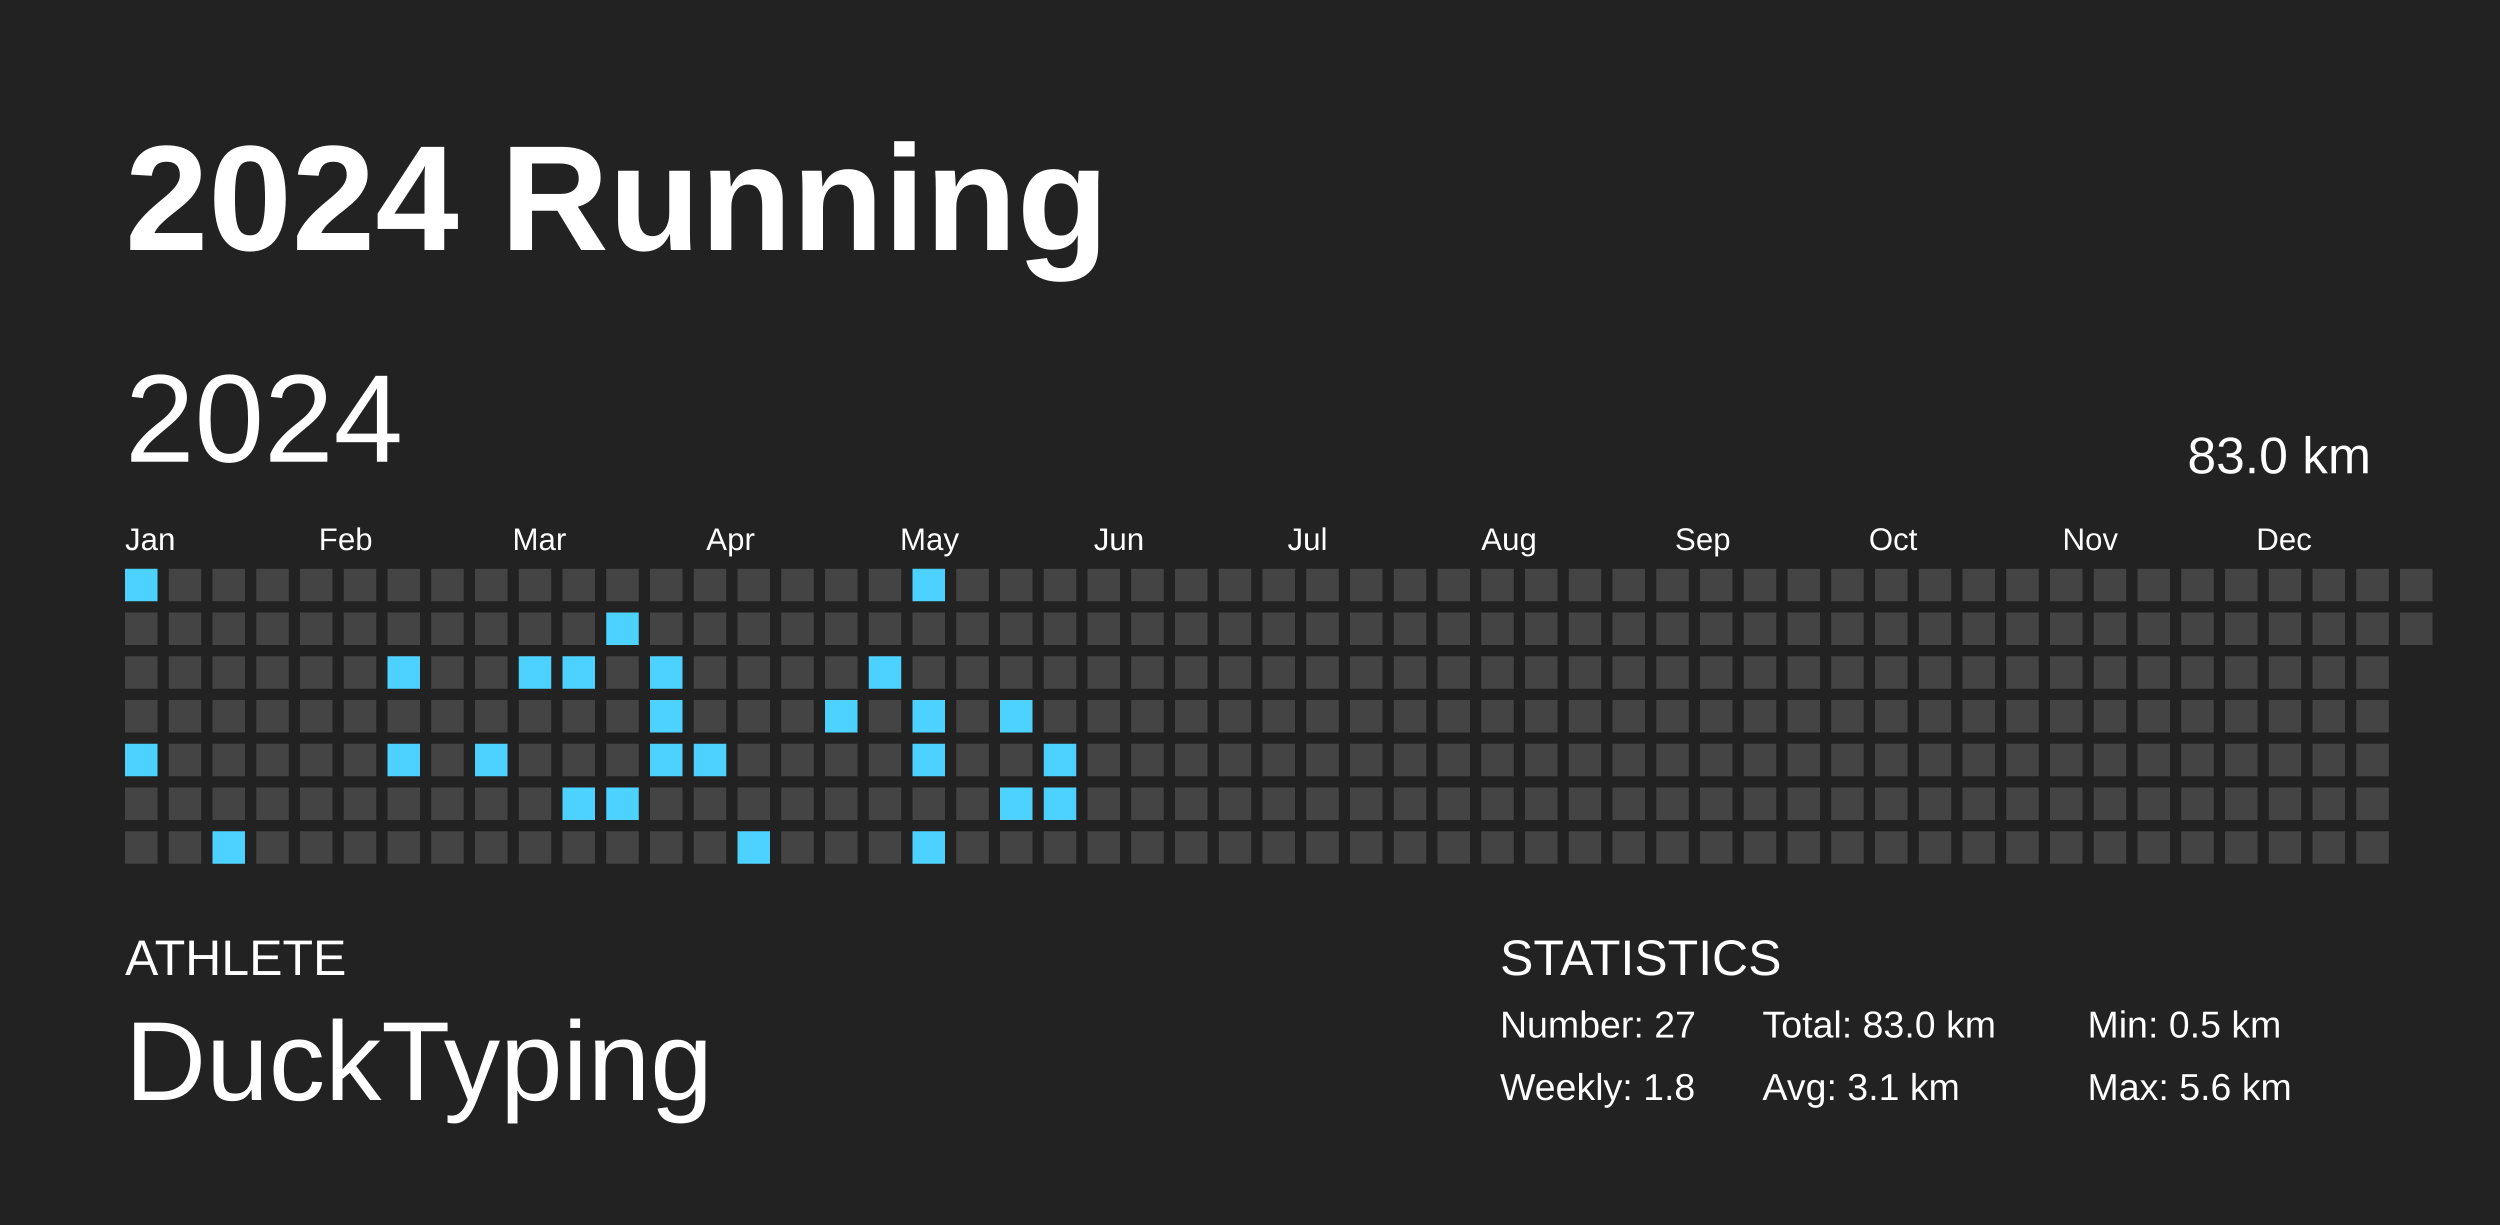
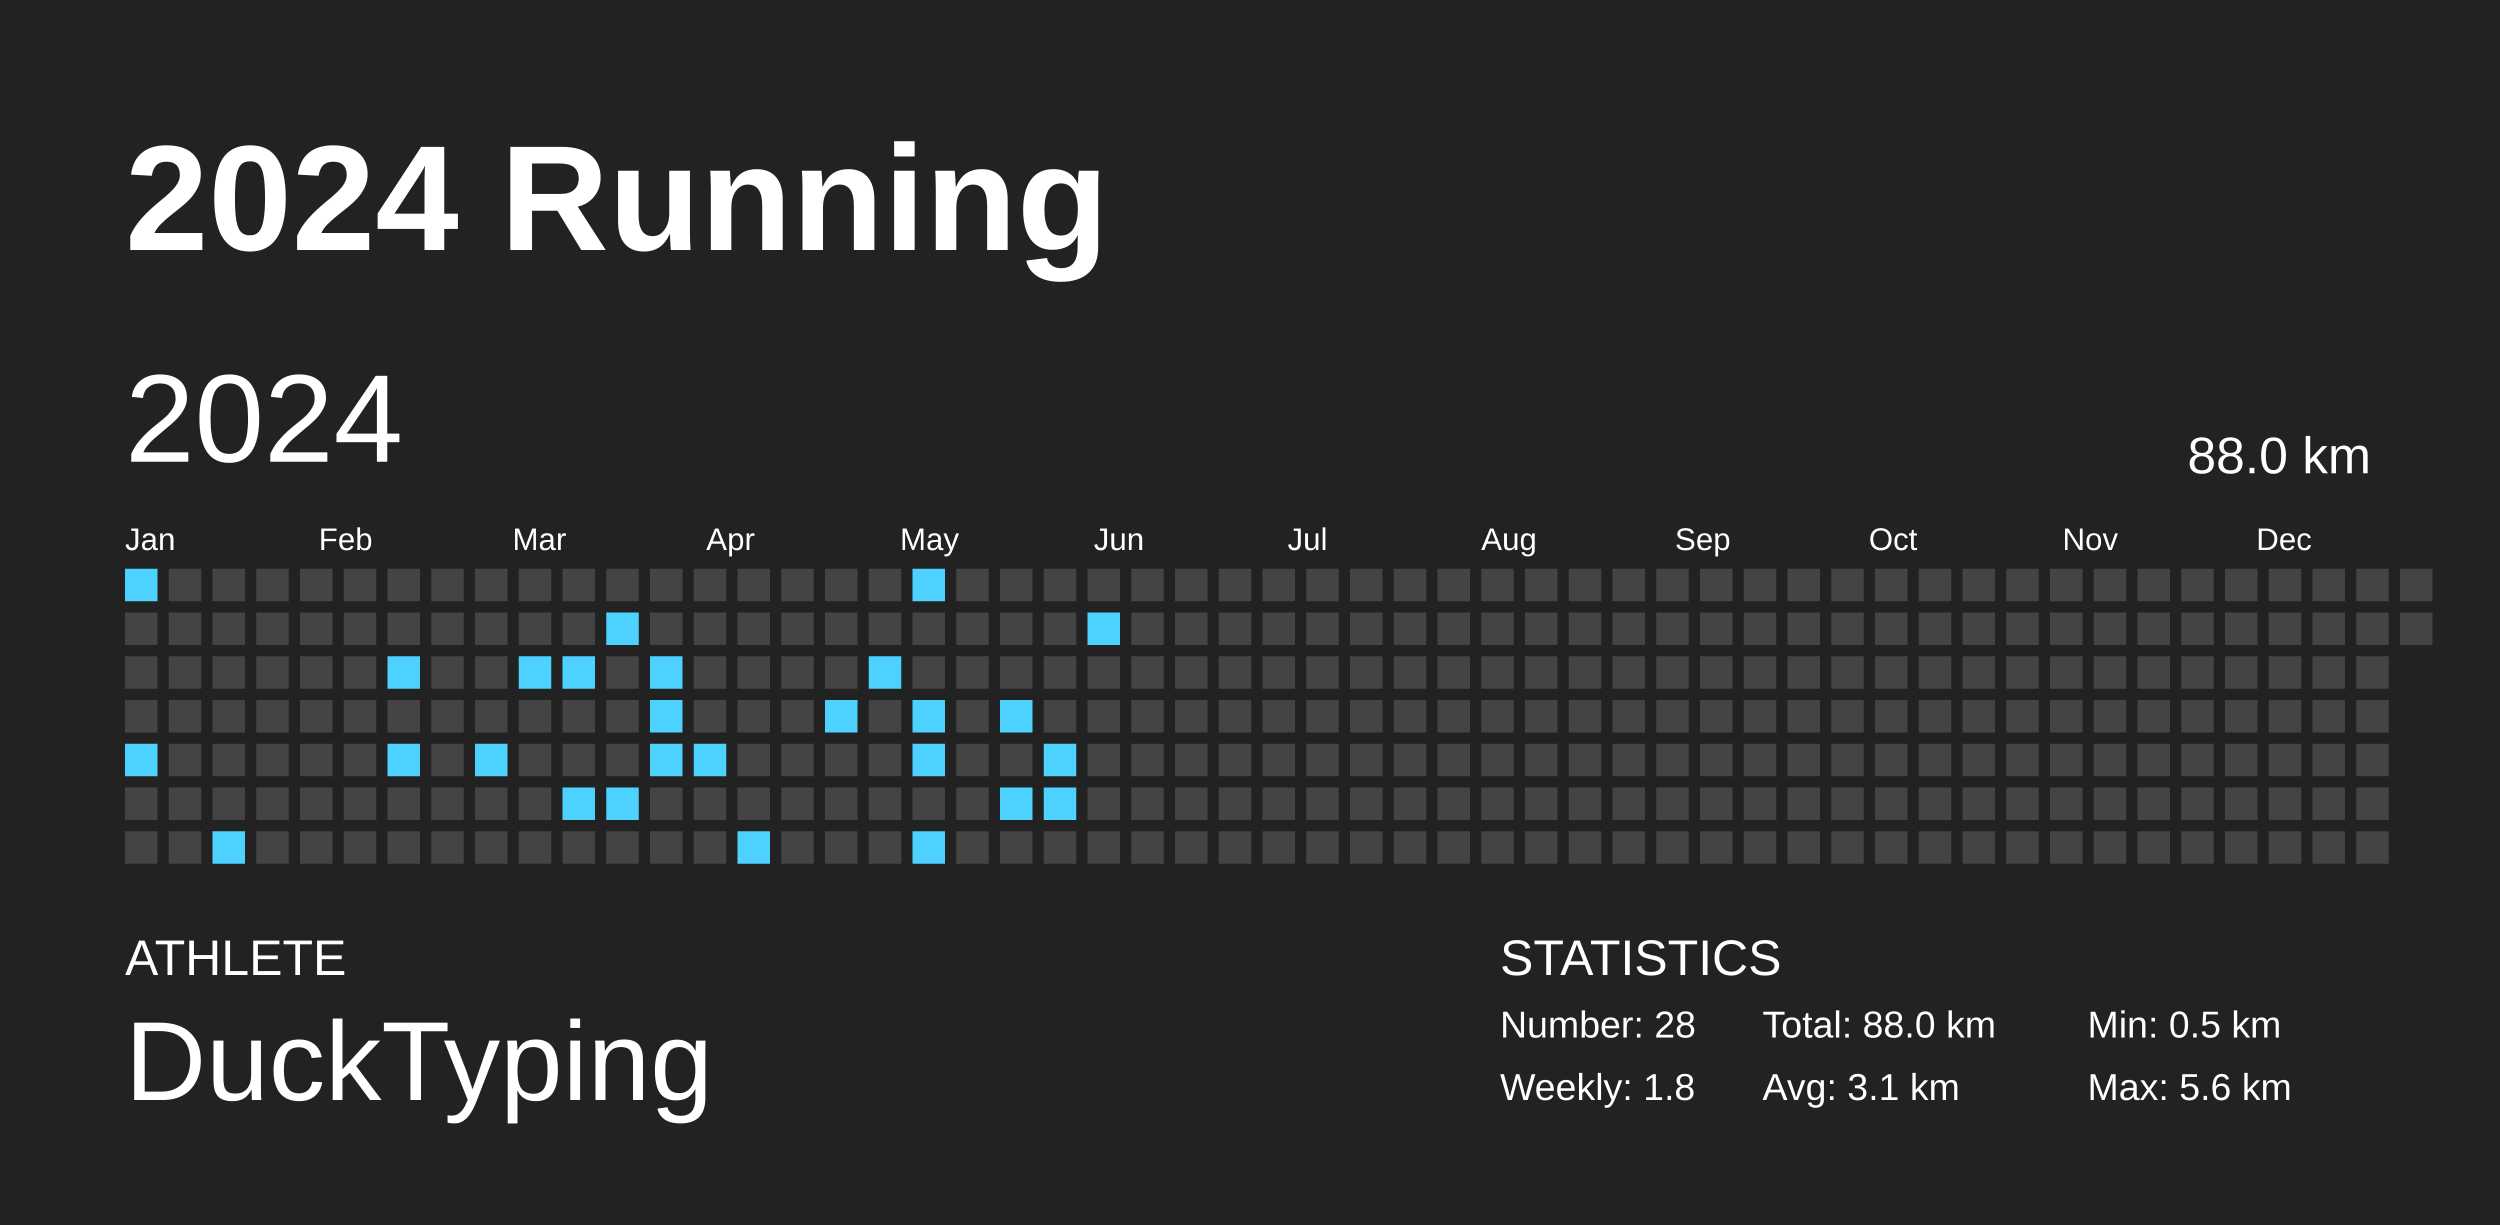
<svg xmlns="http://www.w3.org/2000/svg" baseProfile="full" height="98mm" version="1.1" viewBox="0,0,200,98" width="200mm">
  <defs />
  <rect fill="#222222" height="98" width="200" x="0" y="0" />
  <text fill="#FFFFFF" style="font-size:12px; font-family:Arial; font-weight:bold;" x="10" y="20">2024 Running</text>
  <text fill="#FFFFFF" style="font-size:4px; font-family:Arial" x="10" y="78">ATHLETE</text>
  <text fill="#FFFFFF" style="font-size:9px; font-family:Arial" x="10" y="88">DuckTyping</text>
  <text fill="#FFFFFF" style="font-size:4px; font-family:Arial" x="120" y="78">STATISTICS</text>
-   <text fill="#FFFFFF" style="font-size:3px; font-family:Arial" x="120" y="83">Number: 27</text>
+   <text fill="#FFFFFF" style="font-size:3px; font-family:Arial" x="120" y="83">Number: 28</text>
  <text fill="#FFFFFF" style="font-size:3px; font-family:Arial" x="120" y="88">Weekly: 1.8</text>
-   <text fill="#FFFFFF" style="font-size:3px; font-family:Arial" x="141" y="83">Total: 83.0 km</text>
+   <text fill="#FFFFFF" style="font-size:3px; font-family:Arial" x="141" y="83">Total: 88.0 km</text>
  <text fill="#FFFFFF" style="font-size:3px; font-family:Arial" x="141" y="88">Avg: 3.1 km</text>
  <text fill="#FFFFFF" style="font-size:3px; font-family:Arial" x="167" y="83">Min: 0.5 km</text>
  <text fill="#FFFFFF" style="font-size:3px; font-family:Arial" x="167" y="88">Max: 5.6 km</text>
  <text dominant-baseline="hanging" fill="#FFFFFF" style="font-size:10.0px; font-family:Arial;" x="10" y="30">2024</text>
-   <text dominant-baseline="hanging" fill="#FFFFFF" style="font-size:4.125px; font-family:Arial;" x="175" y="35">83.0 km</text>
+   <text dominant-baseline="hanging" fill="#FFFFFF" style="font-size:4.125px; font-family:Arial;" x="175" y="35">88.0 km</text>
  <text fill="#FFFFFF" style="font-size:2.5px; font-family:Arial" x="10.0" y="44">Jan</text>
  <text fill="#FFFFFF" style="font-size:2.5px; font-family:Arial" x="25.5" y="44">Feb</text>
  <text fill="#FFFFFF" style="font-size:2.5px; font-family:Arial" x="41.0" y="44">Mar</text>
  <text fill="#FFFFFF" style="font-size:2.5px; font-family:Arial" x="56.5" y="44">Apr</text>
  <text fill="#FFFFFF" style="font-size:2.5px; font-family:Arial" x="72.0" y="44">May</text>
  <text fill="#FFFFFF" style="font-size:2.5px; font-family:Arial" x="87.5" y="44">Jun</text>
  <text fill="#FFFFFF" style="font-size:2.5px; font-family:Arial" x="103.0" y="44">Jul</text>
  <text fill="#FFFFFF" style="font-size:2.5px; font-family:Arial" x="118.5" y="44">Aug</text>
  <text fill="#FFFFFF" style="font-size:2.5px; font-family:Arial" x="134.0" y="44">Sep</text>
  <text fill="#FFFFFF" style="font-size:2.5px; font-family:Arial" x="149.5" y="44">Oct</text>
  <text fill="#FFFFFF" style="font-size:2.5px; font-family:Arial" x="165.0" y="44">Nov</text>
  <text fill="#FFFFFF" style="font-size:2.5px; font-family:Arial" x="180.5" y="44">Dec</text>
  <rect fill="#4dd2ff" height="2.6" width="2.6" x="10.0" y="45.5" />
  <rect fill="#444444" height="2.6" width="2.6" x="10.0" y="49.0" />
  <rect fill="#444444" height="2.6" width="2.6" x="10.0" y="52.5" />
  <rect fill="#444444" height="2.6" width="2.6" x="10.0" y="56.0" />
  <rect fill="#4dd2ff" height="2.6" width="2.6" x="10.0" y="59.5" />
  <rect fill="#444444" height="2.6" width="2.6" x="10.0" y="63.0" />
  <rect fill="#444444" height="2.6" width="2.6" x="10.0" y="66.5" />
  <rect fill="#444444" height="2.6" width="2.6" x="13.5" y="45.5" />
  <rect fill="#444444" height="2.6" width="2.6" x="13.5" y="49.0" />
  <rect fill="#444444" height="2.6" width="2.6" x="13.5" y="52.5" />
  <rect fill="#444444" height="2.6" width="2.6" x="13.5" y="56.0" />
  <rect fill="#444444" height="2.6" width="2.6" x="13.5" y="59.5" />
  <rect fill="#444444" height="2.6" width="2.6" x="13.5" y="63.0" />
  <rect fill="#444444" height="2.6" width="2.6" x="13.5" y="66.5" />
  <rect fill="#444444" height="2.6" width="2.6" x="17.0" y="45.5" />
  <rect fill="#444444" height="2.6" width="2.6" x="17.0" y="49.0" />
  <rect fill="#444444" height="2.6" width="2.6" x="17.0" y="52.5" />
  <rect fill="#444444" height="2.6" width="2.6" x="17.0" y="56.0" />
  <rect fill="#444444" height="2.6" width="2.6" x="17.0" y="59.5" />
  <rect fill="#444444" height="2.6" width="2.6" x="17.0" y="63.0" />
  <rect fill="#4dd2ff" height="2.6" width="2.6" x="17.0" y="66.5" />
  <rect fill="#444444" height="2.6" width="2.6" x="20.5" y="45.5" />
  <rect fill="#444444" height="2.6" width="2.6" x="20.5" y="49.0" />
  <rect fill="#444444" height="2.6" width="2.6" x="20.5" y="52.5" />
  <rect fill="#444444" height="2.6" width="2.6" x="20.5" y="56.0" />
  <rect fill="#444444" height="2.6" width="2.6" x="20.5" y="59.5" />
  <rect fill="#444444" height="2.6" width="2.6" x="20.5" y="63.0" />
  <rect fill="#444444" height="2.6" width="2.6" x="20.5" y="66.5" />
  <rect fill="#444444" height="2.6" width="2.6" x="24.0" y="45.5" />
  <rect fill="#444444" height="2.6" width="2.6" x="24.0" y="49.0" />
  <rect fill="#444444" height="2.6" width="2.6" x="24.0" y="52.5" />
  <rect fill="#444444" height="2.6" width="2.6" x="24.0" y="56.0" />
  <rect fill="#444444" height="2.6" width="2.6" x="24.0" y="59.5" />
  <rect fill="#444444" height="2.6" width="2.6" x="24.0" y="63.0" />
  <rect fill="#444444" height="2.6" width="2.6" x="24.0" y="66.5" />
  <rect fill="#444444" height="2.6" width="2.6" x="27.5" y="45.5" />
  <rect fill="#444444" height="2.6" width="2.6" x="27.5" y="49.0" />
  <rect fill="#444444" height="2.6" width="2.6" x="27.5" y="52.5" />
  <rect fill="#444444" height="2.6" width="2.6" x="27.5" y="56.0" />
  <rect fill="#444444" height="2.6" width="2.6" x="27.5" y="59.5" />
  <rect fill="#444444" height="2.6" width="2.6" x="27.5" y="63.0" />
  <rect fill="#444444" height="2.6" width="2.6" x="27.5" y="66.5" />
  <rect fill="#444444" height="2.6" width="2.6" x="31.0" y="45.5" />
  <rect fill="#444444" height="2.6" width="2.6" x="31.0" y="49.0" />
  <rect fill="#4dd2ff" height="2.6" width="2.6" x="31.0" y="52.5" />
  <rect fill="#444444" height="2.6" width="2.6" x="31.0" y="56.0" />
  <rect fill="#4dd2ff" height="2.6" width="2.6" x="31.0" y="59.5" />
  <rect fill="#444444" height="2.6" width="2.6" x="31.0" y="63.0" />
  <rect fill="#444444" height="2.6" width="2.6" x="31.0" y="66.5" />
  <rect fill="#444444" height="2.6" width="2.6" x="34.5" y="45.5" />
  <rect fill="#444444" height="2.6" width="2.6" x="34.5" y="49.0" />
  <rect fill="#444444" height="2.6" width="2.6" x="34.5" y="52.5" />
  <rect fill="#444444" height="2.6" width="2.6" x="34.5" y="56.0" />
  <rect fill="#444444" height="2.6" width="2.6" x="34.5" y="59.5" />
  <rect fill="#444444" height="2.6" width="2.6" x="34.5" y="63.0" />
  <rect fill="#444444" height="2.6" width="2.6" x="34.5" y="66.5" />
  <rect fill="#444444" height="2.6" width="2.6" x="38.0" y="45.5" />
  <rect fill="#444444" height="2.6" width="2.6" x="38.0" y="49.0" />
  <rect fill="#444444" height="2.6" width="2.6" x="38.0" y="52.5" />
  <rect fill="#444444" height="2.6" width="2.6" x="38.0" y="56.0" />
  <rect fill="#4dd2ff" height="2.6" width="2.6" x="38.0" y="59.5" />
  <rect fill="#444444" height="2.6" width="2.6" x="38.0" y="63.0" />
  <rect fill="#444444" height="2.6" width="2.6" x="38.0" y="66.5" />
  <rect fill="#444444" height="2.6" width="2.6" x="41.5" y="45.5" />
  <rect fill="#444444" height="2.6" width="2.6" x="41.5" y="49.0" />
  <rect fill="#4dd2ff" height="2.6" width="2.6" x="41.5" y="52.5" />
  <rect fill="#444444" height="2.6" width="2.6" x="41.5" y="56.0" />
  <rect fill="#444444" height="2.6" width="2.6" x="41.5" y="59.5" />
  <rect fill="#444444" height="2.6" width="2.6" x="41.5" y="63.0" />
  <rect fill="#444444" height="2.6" width="2.6" x="41.5" y="66.5" />
  <rect fill="#444444" height="2.6" width="2.6" x="45.0" y="45.5" />
  <rect fill="#444444" height="2.6" width="2.6" x="45.0" y="49.0" />
  <rect fill="#4dd2ff" height="2.6" width="2.6" x="45.0" y="52.5" />
  <rect fill="#444444" height="2.6" width="2.6" x="45.0" y="56.0" />
  <rect fill="#444444" height="2.6" width="2.6" x="45.0" y="59.5" />
  <rect fill="#4dd2ff" height="2.6" width="2.6" x="45.0" y="63.0" />
  <rect fill="#444444" height="2.6" width="2.6" x="45.0" y="66.5" />
  <rect fill="#444444" height="2.6" width="2.6" x="48.5" y="45.5" />
  <rect fill="#4dd2ff" height="2.6" width="2.6" x="48.5" y="49.0" />
  <rect fill="#444444" height="2.6" width="2.6" x="48.5" y="52.5" />
  <rect fill="#444444" height="2.6" width="2.6" x="48.5" y="56.0" />
  <rect fill="#444444" height="2.6" width="2.6" x="48.5" y="59.5" />
  <rect fill="#4dd2ff" height="2.6" width="2.6" x="48.5" y="63.0" />
  <rect fill="#444444" height="2.6" width="2.6" x="48.5" y="66.5" />
  <rect fill="#444444" height="2.6" width="2.6" x="52.0" y="45.5" />
  <rect fill="#444444" height="2.6" width="2.6" x="52.0" y="49.0" />
  <rect fill="#4dd2ff" height="2.6" width="2.6" x="52.0" y="52.5" />
  <rect fill="#4dd2ff" height="2.6" width="2.6" x="52.0" y="56.0" />
  <rect fill="#4dd2ff" height="2.6" width="2.6" x="52.0" y="59.5" />
  <rect fill="#444444" height="2.6" width="2.6" x="52.0" y="63.0" />
  <rect fill="#444444" height="2.6" width="2.6" x="52.0" y="66.5" />
  <rect fill="#444444" height="2.6" width="2.6" x="55.5" y="45.5" />
  <rect fill="#444444" height="2.6" width="2.6" x="55.5" y="49.0" />
  <rect fill="#444444" height="2.6" width="2.6" x="55.5" y="52.5" />
  <rect fill="#444444" height="2.6" width="2.6" x="55.5" y="56.0" />
  <rect fill="#4dd2ff" height="2.6" width="2.6" x="55.5" y="59.5" />
  <rect fill="#444444" height="2.6" width="2.6" x="55.5" y="63.0" />
  <rect fill="#444444" height="2.6" width="2.6" x="55.5" y="66.5" />
  <rect fill="#444444" height="2.6" width="2.6" x="59.0" y="45.5" />
  <rect fill="#444444" height="2.6" width="2.6" x="59.0" y="49.0" />
  <rect fill="#444444" height="2.6" width="2.6" x="59.0" y="52.5" />
  <rect fill="#444444" height="2.6" width="2.6" x="59.0" y="56.0" />
  <rect fill="#444444" height="2.6" width="2.6" x="59.0" y="59.5" />
  <rect fill="#444444" height="2.6" width="2.6" x="59.0" y="63.0" />
  <rect fill="#4dd2ff" height="2.6" width="2.6" x="59.0" y="66.5" />
  <rect fill="#444444" height="2.6" width="2.6" x="62.5" y="45.5" />
  <rect fill="#444444" height="2.6" width="2.6" x="62.5" y="49.0" />
  <rect fill="#444444" height="2.6" width="2.6" x="62.5" y="52.5" />
  <rect fill="#444444" height="2.6" width="2.6" x="62.5" y="56.0" />
  <rect fill="#444444" height="2.6" width="2.6" x="62.5" y="59.5" />
  <rect fill="#444444" height="2.6" width="2.6" x="62.5" y="63.0" />
  <rect fill="#444444" height="2.6" width="2.6" x="62.5" y="66.5" />
  <rect fill="#444444" height="2.6" width="2.6" x="66.0" y="45.5" />
  <rect fill="#444444" height="2.6" width="2.6" x="66.0" y="49.0" />
  <rect fill="#444444" height="2.6" width="2.6" x="66.0" y="52.5" />
  <rect fill="#4dd2ff" height="2.6" width="2.6" x="66.0" y="56.0" />
  <rect fill="#444444" height="2.6" width="2.6" x="66.0" y="59.5" />
  <rect fill="#444444" height="2.6" width="2.6" x="66.0" y="63.0" />
  <rect fill="#444444" height="2.6" width="2.6" x="66.0" y="66.5" />
  <rect fill="#444444" height="2.6" width="2.6" x="69.5" y="45.5" />
  <rect fill="#444444" height="2.6" width="2.6" x="69.5" y="49.0" />
  <rect fill="#4dd2ff" height="2.6" width="2.6" x="69.5" y="52.5" />
  <rect fill="#444444" height="2.6" width="2.6" x="69.5" y="56.0" />
  <rect fill="#444444" height="2.6" width="2.6" x="69.5" y="59.5" />
  <rect fill="#444444" height="2.6" width="2.6" x="69.5" y="63.0" />
  <rect fill="#444444" height="2.6" width="2.6" x="69.5" y="66.5" />
  <rect fill="#4dd2ff" height="2.6" width="2.6" x="73.0" y="45.5" />
  <rect fill="#444444" height="2.6" width="2.6" x="73.0" y="49.0" />
  <rect fill="#444444" height="2.6" width="2.6" x="73.0" y="52.5" />
  <rect fill="#4dd2ff" height="2.6" width="2.6" x="73.0" y="56.0" />
  <rect fill="#4dd2ff" height="2.6" width="2.6" x="73.0" y="59.5" />
  <rect fill="#444444" height="2.6" width="2.6" x="73.0" y="63.0" />
  <rect fill="#4dd2ff" height="2.6" width="2.6" x="73.0" y="66.5" />
  <rect fill="#444444" height="2.6" width="2.6" x="76.5" y="45.5" />
  <rect fill="#444444" height="2.6" width="2.6" x="76.5" y="49.0" />
  <rect fill="#444444" height="2.6" width="2.6" x="76.5" y="52.5" />
  <rect fill="#444444" height="2.6" width="2.6" x="76.5" y="56.0" />
  <rect fill="#444444" height="2.6" width="2.6" x="76.5" y="59.5" />
  <rect fill="#444444" height="2.6" width="2.6" x="76.5" y="63.0" />
  <rect fill="#444444" height="2.6" width="2.6" x="76.5" y="66.5" />
  <rect fill="#444444" height="2.6" width="2.6" x="80.0" y="45.5" />
  <rect fill="#444444" height="2.6" width="2.6" x="80.0" y="49.0" />
  <rect fill="#444444" height="2.6" width="2.6" x="80.0" y="52.5" />
  <rect fill="#4dd2ff" height="2.6" width="2.6" x="80.0" y="56.0" />
  <rect fill="#444444" height="2.6" width="2.6" x="80.0" y="59.5" />
  <rect fill="#4dd2ff" height="2.6" width="2.6" x="80.0" y="63.0" />
  <rect fill="#444444" height="2.6" width="2.6" x="80.0" y="66.5" />
  <rect fill="#444444" height="2.6" width="2.6" x="83.5" y="45.5" />
  <rect fill="#444444" height="2.6" width="2.6" x="83.5" y="49.0" />
  <rect fill="#444444" height="2.6" width="2.6" x="83.5" y="52.5" />
  <rect fill="#444444" height="2.6" width="2.6" x="83.5" y="56.0" />
  <rect fill="#4dd2ff" height="2.6" width="2.6" x="83.5" y="59.5" />
  <rect fill="#4dd2ff" height="2.6" width="2.6" x="83.5" y="63.0" />
  <rect fill="#444444" height="2.6" width="2.6" x="83.5" y="66.5" />
  <rect fill="#444444" height="2.6" width="2.6" x="87.0" y="45.5" />
-   <rect fill="#444444" height="2.6" width="2.6" x="87.0" y="49.0" />
+   <rect fill="#4dd2ff" height="2.6" width="2.6" x="87.0" y="49.0" />
  <rect fill="#444444" height="2.6" width="2.6" x="87.0" y="52.5" />
  <rect fill="#444444" height="2.6" width="2.6" x="87.0" y="56.0" />
  <rect fill="#444444" height="2.6" width="2.6" x="87.0" y="59.5" />
  <rect fill="#444444" height="2.6" width="2.6" x="87.0" y="63.0" />
  <rect fill="#444444" height="2.6" width="2.6" x="87.0" y="66.5" />
  <rect fill="#444444" height="2.6" width="2.6" x="90.5" y="45.5" />
  <rect fill="#444444" height="2.6" width="2.6" x="90.5" y="49.0" />
  <rect fill="#444444" height="2.6" width="2.6" x="90.5" y="52.5" />
  <rect fill="#444444" height="2.6" width="2.6" x="90.5" y="56.0" />
  <rect fill="#444444" height="2.6" width="2.6" x="90.5" y="59.5" />
  <rect fill="#444444" height="2.6" width="2.6" x="90.5" y="63.0" />
  <rect fill="#444444" height="2.6" width="2.6" x="90.5" y="66.5" />
  <rect fill="#444444" height="2.6" width="2.6" x="94.0" y="45.5" />
  <rect fill="#444444" height="2.6" width="2.6" x="94.0" y="49.0" />
  <rect fill="#444444" height="2.6" width="2.6" x="94.0" y="52.5" />
  <rect fill="#444444" height="2.6" width="2.6" x="94.0" y="56.0" />
  <rect fill="#444444" height="2.6" width="2.6" x="94.0" y="59.5" />
  <rect fill="#444444" height="2.6" width="2.6" x="94.0" y="63.0" />
  <rect fill="#444444" height="2.6" width="2.6" x="94.0" y="66.5" />
  <rect fill="#444444" height="2.6" width="2.6" x="97.5" y="45.5" />
  <rect fill="#444444" height="2.6" width="2.6" x="97.5" y="49.0" />
  <rect fill="#444444" height="2.6" width="2.6" x="97.5" y="52.5" />
  <rect fill="#444444" height="2.6" width="2.6" x="97.5" y="56.0" />
  <rect fill="#444444" height="2.6" width="2.6" x="97.5" y="59.5" />
  <rect fill="#444444" height="2.6" width="2.6" x="97.5" y="63.0" />
  <rect fill="#444444" height="2.6" width="2.6" x="97.5" y="66.5" />
  <rect fill="#444444" height="2.6" width="2.6" x="101.0" y="45.5" />
  <rect fill="#444444" height="2.6" width="2.6" x="101.0" y="49.0" />
  <rect fill="#444444" height="2.6" width="2.6" x="101.0" y="52.5" />
  <rect fill="#444444" height="2.6" width="2.6" x="101.0" y="56.0" />
  <rect fill="#444444" height="2.6" width="2.6" x="101.0" y="59.5" />
  <rect fill="#444444" height="2.6" width="2.6" x="101.0" y="63.0" />
  <rect fill="#444444" height="2.6" width="2.6" x="101.0" y="66.5" />
  <rect fill="#444444" height="2.6" width="2.6" x="104.5" y="45.5" />
  <rect fill="#444444" height="2.6" width="2.6" x="104.5" y="49.0" />
  <rect fill="#444444" height="2.6" width="2.6" x="104.5" y="52.5" />
  <rect fill="#444444" height="2.6" width="2.6" x="104.5" y="56.0" />
  <rect fill="#444444" height="2.6" width="2.6" x="104.5" y="59.5" />
  <rect fill="#444444" height="2.6" width="2.6" x="104.5" y="63.0" />
  <rect fill="#444444" height="2.6" width="2.6" x="104.5" y="66.5" />
  <rect fill="#444444" height="2.6" width="2.6" x="108.0" y="45.5" />
  <rect fill="#444444" height="2.6" width="2.6" x="108.0" y="49.0" />
  <rect fill="#444444" height="2.6" width="2.6" x="108.0" y="52.5" />
  <rect fill="#444444" height="2.6" width="2.6" x="108.0" y="56.0" />
  <rect fill="#444444" height="2.6" width="2.6" x="108.0" y="59.5" />
  <rect fill="#444444" height="2.6" width="2.6" x="108.0" y="63.0" />
  <rect fill="#444444" height="2.6" width="2.6" x="108.0" y="66.5" />
  <rect fill="#444444" height="2.6" width="2.6" x="111.5" y="45.5" />
  <rect fill="#444444" height="2.6" width="2.6" x="111.5" y="49.0" />
  <rect fill="#444444" height="2.6" width="2.6" x="111.5" y="52.5" />
  <rect fill="#444444" height="2.6" width="2.6" x="111.5" y="56.0" />
  <rect fill="#444444" height="2.6" width="2.6" x="111.5" y="59.5" />
  <rect fill="#444444" height="2.6" width="2.6" x="111.5" y="63.0" />
  <rect fill="#444444" height="2.6" width="2.6" x="111.5" y="66.5" />
  <rect fill="#444444" height="2.6" width="2.6" x="115.0" y="45.5" />
  <rect fill="#444444" height="2.6" width="2.6" x="115.0" y="49.0" />
  <rect fill="#444444" height="2.6" width="2.6" x="115.0" y="52.5" />
  <rect fill="#444444" height="2.6" width="2.6" x="115.0" y="56.0" />
  <rect fill="#444444" height="2.6" width="2.6" x="115.0" y="59.5" />
  <rect fill="#444444" height="2.6" width="2.6" x="115.0" y="63.0" />
  <rect fill="#444444" height="2.6" width="2.6" x="115.0" y="66.5" />
  <rect fill="#444444" height="2.6" width="2.6" x="118.5" y="45.5" />
  <rect fill="#444444" height="2.6" width="2.6" x="118.5" y="49.0" />
  <rect fill="#444444" height="2.6" width="2.6" x="118.5" y="52.5" />
  <rect fill="#444444" height="2.6" width="2.6" x="118.5" y="56.0" />
  <rect fill="#444444" height="2.6" width="2.6" x="118.5" y="59.5" />
  <rect fill="#444444" height="2.6" width="2.6" x="118.5" y="63.0" />
  <rect fill="#444444" height="2.6" width="2.6" x="118.5" y="66.5" />
  <rect fill="#444444" height="2.6" width="2.6" x="122.0" y="45.5" />
  <rect fill="#444444" height="2.6" width="2.6" x="122.0" y="49.0" />
  <rect fill="#444444" height="2.6" width="2.6" x="122.0" y="52.5" />
  <rect fill="#444444" height="2.6" width="2.6" x="122.0" y="56.0" />
  <rect fill="#444444" height="2.6" width="2.6" x="122.0" y="59.5" />
  <rect fill="#444444" height="2.6" width="2.6" x="122.0" y="63.0" />
  <rect fill="#444444" height="2.6" width="2.6" x="122.0" y="66.5" />
  <rect fill="#444444" height="2.6" width="2.6" x="125.5" y="45.5" />
  <rect fill="#444444" height="2.6" width="2.6" x="125.5" y="49.0" />
  <rect fill="#444444" height="2.6" width="2.6" x="125.5" y="52.5" />
  <rect fill="#444444" height="2.6" width="2.6" x="125.5" y="56.0" />
  <rect fill="#444444" height="2.6" width="2.6" x="125.5" y="59.5" />
  <rect fill="#444444" height="2.6" width="2.6" x="125.5" y="63.0" />
  <rect fill="#444444" height="2.6" width="2.6" x="125.5" y="66.5" />
  <rect fill="#444444" height="2.6" width="2.6" x="129.0" y="45.5" />
  <rect fill="#444444" height="2.6" width="2.6" x="129.0" y="49.0" />
  <rect fill="#444444" height="2.6" width="2.6" x="129.0" y="52.5" />
  <rect fill="#444444" height="2.6" width="2.6" x="129.0" y="56.0" />
  <rect fill="#444444" height="2.6" width="2.6" x="129.0" y="59.5" />
  <rect fill="#444444" height="2.6" width="2.6" x="129.0" y="63.0" />
  <rect fill="#444444" height="2.6" width="2.6" x="129.0" y="66.5" />
  <rect fill="#444444" height="2.6" width="2.6" x="132.5" y="45.5" />
  <rect fill="#444444" height="2.6" width="2.6" x="132.5" y="49.0" />
  <rect fill="#444444" height="2.6" width="2.6" x="132.5" y="52.5" />
  <rect fill="#444444" height="2.6" width="2.6" x="132.5" y="56.0" />
  <rect fill="#444444" height="2.6" width="2.6" x="132.5" y="59.5" />
  <rect fill="#444444" height="2.6" width="2.6" x="132.5" y="63.0" />
  <rect fill="#444444" height="2.6" width="2.6" x="132.5" y="66.5" />
  <rect fill="#444444" height="2.6" width="2.6" x="136.0" y="45.5" />
  <rect fill="#444444" height="2.6" width="2.6" x="136.0" y="49.0" />
  <rect fill="#444444" height="2.6" width="2.6" x="136.0" y="52.5" />
  <rect fill="#444444" height="2.6" width="2.6" x="136.0" y="56.0" />
  <rect fill="#444444" height="2.6" width="2.6" x="136.0" y="59.5" />
  <rect fill="#444444" height="2.6" width="2.6" x="136.0" y="63.0" />
  <rect fill="#444444" height="2.6" width="2.6" x="136.0" y="66.5" />
  <rect fill="#444444" height="2.6" width="2.6" x="139.5" y="45.5" />
  <rect fill="#444444" height="2.6" width="2.6" x="139.5" y="49.0" />
  <rect fill="#444444" height="2.6" width="2.6" x="139.5" y="52.5" />
  <rect fill="#444444" height="2.6" width="2.6" x="139.5" y="56.0" />
  <rect fill="#444444" height="2.6" width="2.6" x="139.5" y="59.5" />
  <rect fill="#444444" height="2.6" width="2.6" x="139.5" y="63.0" />
  <rect fill="#444444" height="2.6" width="2.6" x="139.5" y="66.5" />
  <rect fill="#444444" height="2.6" width="2.6" x="143.0" y="45.5" />
  <rect fill="#444444" height="2.6" width="2.6" x="143.0" y="49.0" />
  <rect fill="#444444" height="2.6" width="2.6" x="143.0" y="52.5" />
  <rect fill="#444444" height="2.6" width="2.6" x="143.0" y="56.0" />
  <rect fill="#444444" height="2.6" width="2.6" x="143.0" y="59.5" />
  <rect fill="#444444" height="2.6" width="2.6" x="143.0" y="63.0" />
  <rect fill="#444444" height="2.6" width="2.6" x="143.0" y="66.5" />
  <rect fill="#444444" height="2.6" width="2.6" x="146.5" y="45.5" />
  <rect fill="#444444" height="2.6" width="2.6" x="146.5" y="49.0" />
  <rect fill="#444444" height="2.6" width="2.6" x="146.5" y="52.5" />
  <rect fill="#444444" height="2.6" width="2.6" x="146.5" y="56.0" />
  <rect fill="#444444" height="2.6" width="2.6" x="146.5" y="59.5" />
  <rect fill="#444444" height="2.6" width="2.6" x="146.5" y="63.0" />
  <rect fill="#444444" height="2.6" width="2.6" x="146.5" y="66.5" />
  <rect fill="#444444" height="2.6" width="2.6" x="150.0" y="45.5" />
  <rect fill="#444444" height="2.6" width="2.6" x="150.0" y="49.0" />
  <rect fill="#444444" height="2.6" width="2.6" x="150.0" y="52.5" />
  <rect fill="#444444" height="2.6" width="2.6" x="150.0" y="56.0" />
  <rect fill="#444444" height="2.6" width="2.6" x="150.0" y="59.5" />
  <rect fill="#444444" height="2.6" width="2.6" x="150.0" y="63.0" />
  <rect fill="#444444" height="2.6" width="2.6" x="150.0" y="66.5" />
  <rect fill="#444444" height="2.6" width="2.6" x="153.5" y="45.5" />
  <rect fill="#444444" height="2.6" width="2.6" x="153.5" y="49.0" />
  <rect fill="#444444" height="2.6" width="2.6" x="153.5" y="52.5" />
  <rect fill="#444444" height="2.6" width="2.6" x="153.5" y="56.0" />
  <rect fill="#444444" height="2.6" width="2.6" x="153.5" y="59.5" />
  <rect fill="#444444" height="2.6" width="2.6" x="153.5" y="63.0" />
  <rect fill="#444444" height="2.6" width="2.6" x="153.5" y="66.5" />
  <rect fill="#444444" height="2.6" width="2.6" x="157.0" y="45.5" />
  <rect fill="#444444" height="2.6" width="2.6" x="157.0" y="49.0" />
  <rect fill="#444444" height="2.6" width="2.6" x="157.0" y="52.5" />
  <rect fill="#444444" height="2.6" width="2.6" x="157.0" y="56.0" />
  <rect fill="#444444" height="2.6" width="2.6" x="157.0" y="59.5" />
  <rect fill="#444444" height="2.6" width="2.6" x="157.0" y="63.0" />
  <rect fill="#444444" height="2.6" width="2.6" x="157.0" y="66.5" />
  <rect fill="#444444" height="2.6" width="2.6" x="160.5" y="45.5" />
  <rect fill="#444444" height="2.6" width="2.6" x="160.5" y="49.0" />
  <rect fill="#444444" height="2.6" width="2.6" x="160.5" y="52.5" />
  <rect fill="#444444" height="2.6" width="2.6" x="160.5" y="56.0" />
  <rect fill="#444444" height="2.6" width="2.6" x="160.5" y="59.5" />
  <rect fill="#444444" height="2.6" width="2.6" x="160.5" y="63.0" />
  <rect fill="#444444" height="2.6" width="2.6" x="160.5" y="66.5" />
  <rect fill="#444444" height="2.6" width="2.6" x="164.0" y="45.5" />
  <rect fill="#444444" height="2.6" width="2.6" x="164.0" y="49.0" />
  <rect fill="#444444" height="2.6" width="2.6" x="164.0" y="52.5" />
  <rect fill="#444444" height="2.6" width="2.6" x="164.0" y="56.0" />
  <rect fill="#444444" height="2.6" width="2.6" x="164.0" y="59.5" />
  <rect fill="#444444" height="2.6" width="2.6" x="164.0" y="63.0" />
  <rect fill="#444444" height="2.6" width="2.6" x="164.0" y="66.5" />
  <rect fill="#444444" height="2.6" width="2.6" x="167.5" y="45.5" />
  <rect fill="#444444" height="2.6" width="2.6" x="167.5" y="49.0" />
  <rect fill="#444444" height="2.6" width="2.6" x="167.5" y="52.5" />
  <rect fill="#444444" height="2.6" width="2.6" x="167.5" y="56.0" />
  <rect fill="#444444" height="2.6" width="2.6" x="167.5" y="59.5" />
  <rect fill="#444444" height="2.6" width="2.6" x="167.5" y="63.0" />
  <rect fill="#444444" height="2.6" width="2.6" x="167.5" y="66.5" />
  <rect fill="#444444" height="2.6" width="2.6" x="171.0" y="45.5" />
  <rect fill="#444444" height="2.6" width="2.6" x="171.0" y="49.0" />
  <rect fill="#444444" height="2.6" width="2.6" x="171.0" y="52.5" />
  <rect fill="#444444" height="2.6" width="2.6" x="171.0" y="56.0" />
  <rect fill="#444444" height="2.6" width="2.6" x="171.0" y="59.5" />
  <rect fill="#444444" height="2.6" width="2.6" x="171.0" y="63.0" />
  <rect fill="#444444" height="2.6" width="2.6" x="171.0" y="66.5" />
  <rect fill="#444444" height="2.6" width="2.6" x="174.5" y="45.5" />
  <rect fill="#444444" height="2.6" width="2.6" x="174.5" y="49.0" />
  <rect fill="#444444" height="2.6" width="2.6" x="174.5" y="52.5" />
  <rect fill="#444444" height="2.6" width="2.6" x="174.5" y="56.0" />
  <rect fill="#444444" height="2.6" width="2.6" x="174.5" y="59.5" />
  <rect fill="#444444" height="2.6" width="2.6" x="174.5" y="63.0" />
  <rect fill="#444444" height="2.6" width="2.6" x="174.5" y="66.5" />
  <rect fill="#444444" height="2.6" width="2.6" x="178.0" y="45.5" />
  <rect fill="#444444" height="2.6" width="2.6" x="178.0" y="49.0" />
  <rect fill="#444444" height="2.6" width="2.6" x="178.0" y="52.5" />
  <rect fill="#444444" height="2.6" width="2.6" x="178.0" y="56.0" />
  <rect fill="#444444" height="2.6" width="2.6" x="178.0" y="59.5" />
  <rect fill="#444444" height="2.6" width="2.6" x="178.0" y="63.0" />
  <rect fill="#444444" height="2.6" width="2.6" x="178.0" y="66.5" />
  <rect fill="#444444" height="2.6" width="2.6" x="181.5" y="45.5" />
  <rect fill="#444444" height="2.6" width="2.6" x="181.5" y="49.0" />
  <rect fill="#444444" height="2.6" width="2.6" x="181.5" y="52.5" />
  <rect fill="#444444" height="2.6" width="2.6" x="181.5" y="56.0" />
  <rect fill="#444444" height="2.6" width="2.6" x="181.5" y="59.5" />
  <rect fill="#444444" height="2.6" width="2.6" x="181.5" y="63.0" />
  <rect fill="#444444" height="2.6" width="2.6" x="181.5" y="66.5" />
  <rect fill="#444444" height="2.6" width="2.6" x="185.0" y="45.5" />
  <rect fill="#444444" height="2.6" width="2.6" x="185.0" y="49.0" />
  <rect fill="#444444" height="2.6" width="2.6" x="185.0" y="52.5" />
  <rect fill="#444444" height="2.6" width="2.6" x="185.0" y="56.0" />
  <rect fill="#444444" height="2.6" width="2.6" x="185.0" y="59.5" />
  <rect fill="#444444" height="2.6" width="2.6" x="185.0" y="63.0" />
  <rect fill="#444444" height="2.6" width="2.6" x="185.0" y="66.5" />
  <rect fill="#444444" height="2.6" width="2.6" x="188.5" y="45.5" />
  <rect fill="#444444" height="2.6" width="2.6" x="188.5" y="49.0" />
  <rect fill="#444444" height="2.6" width="2.6" x="188.5" y="52.5" />
  <rect fill="#444444" height="2.6" width="2.6" x="188.5" y="56.0" />
  <rect fill="#444444" height="2.6" width="2.6" x="188.5" y="59.5" />
  <rect fill="#444444" height="2.6" width="2.6" x="188.5" y="63.0" />
  <rect fill="#444444" height="2.6" width="2.6" x="188.5" y="66.5" />
  <rect fill="#444444" height="2.6" width="2.6" x="192.0" y="45.5" />
  <rect fill="#444444" height="2.6" width="2.6" x="192.0" y="49.0" />
</svg>
